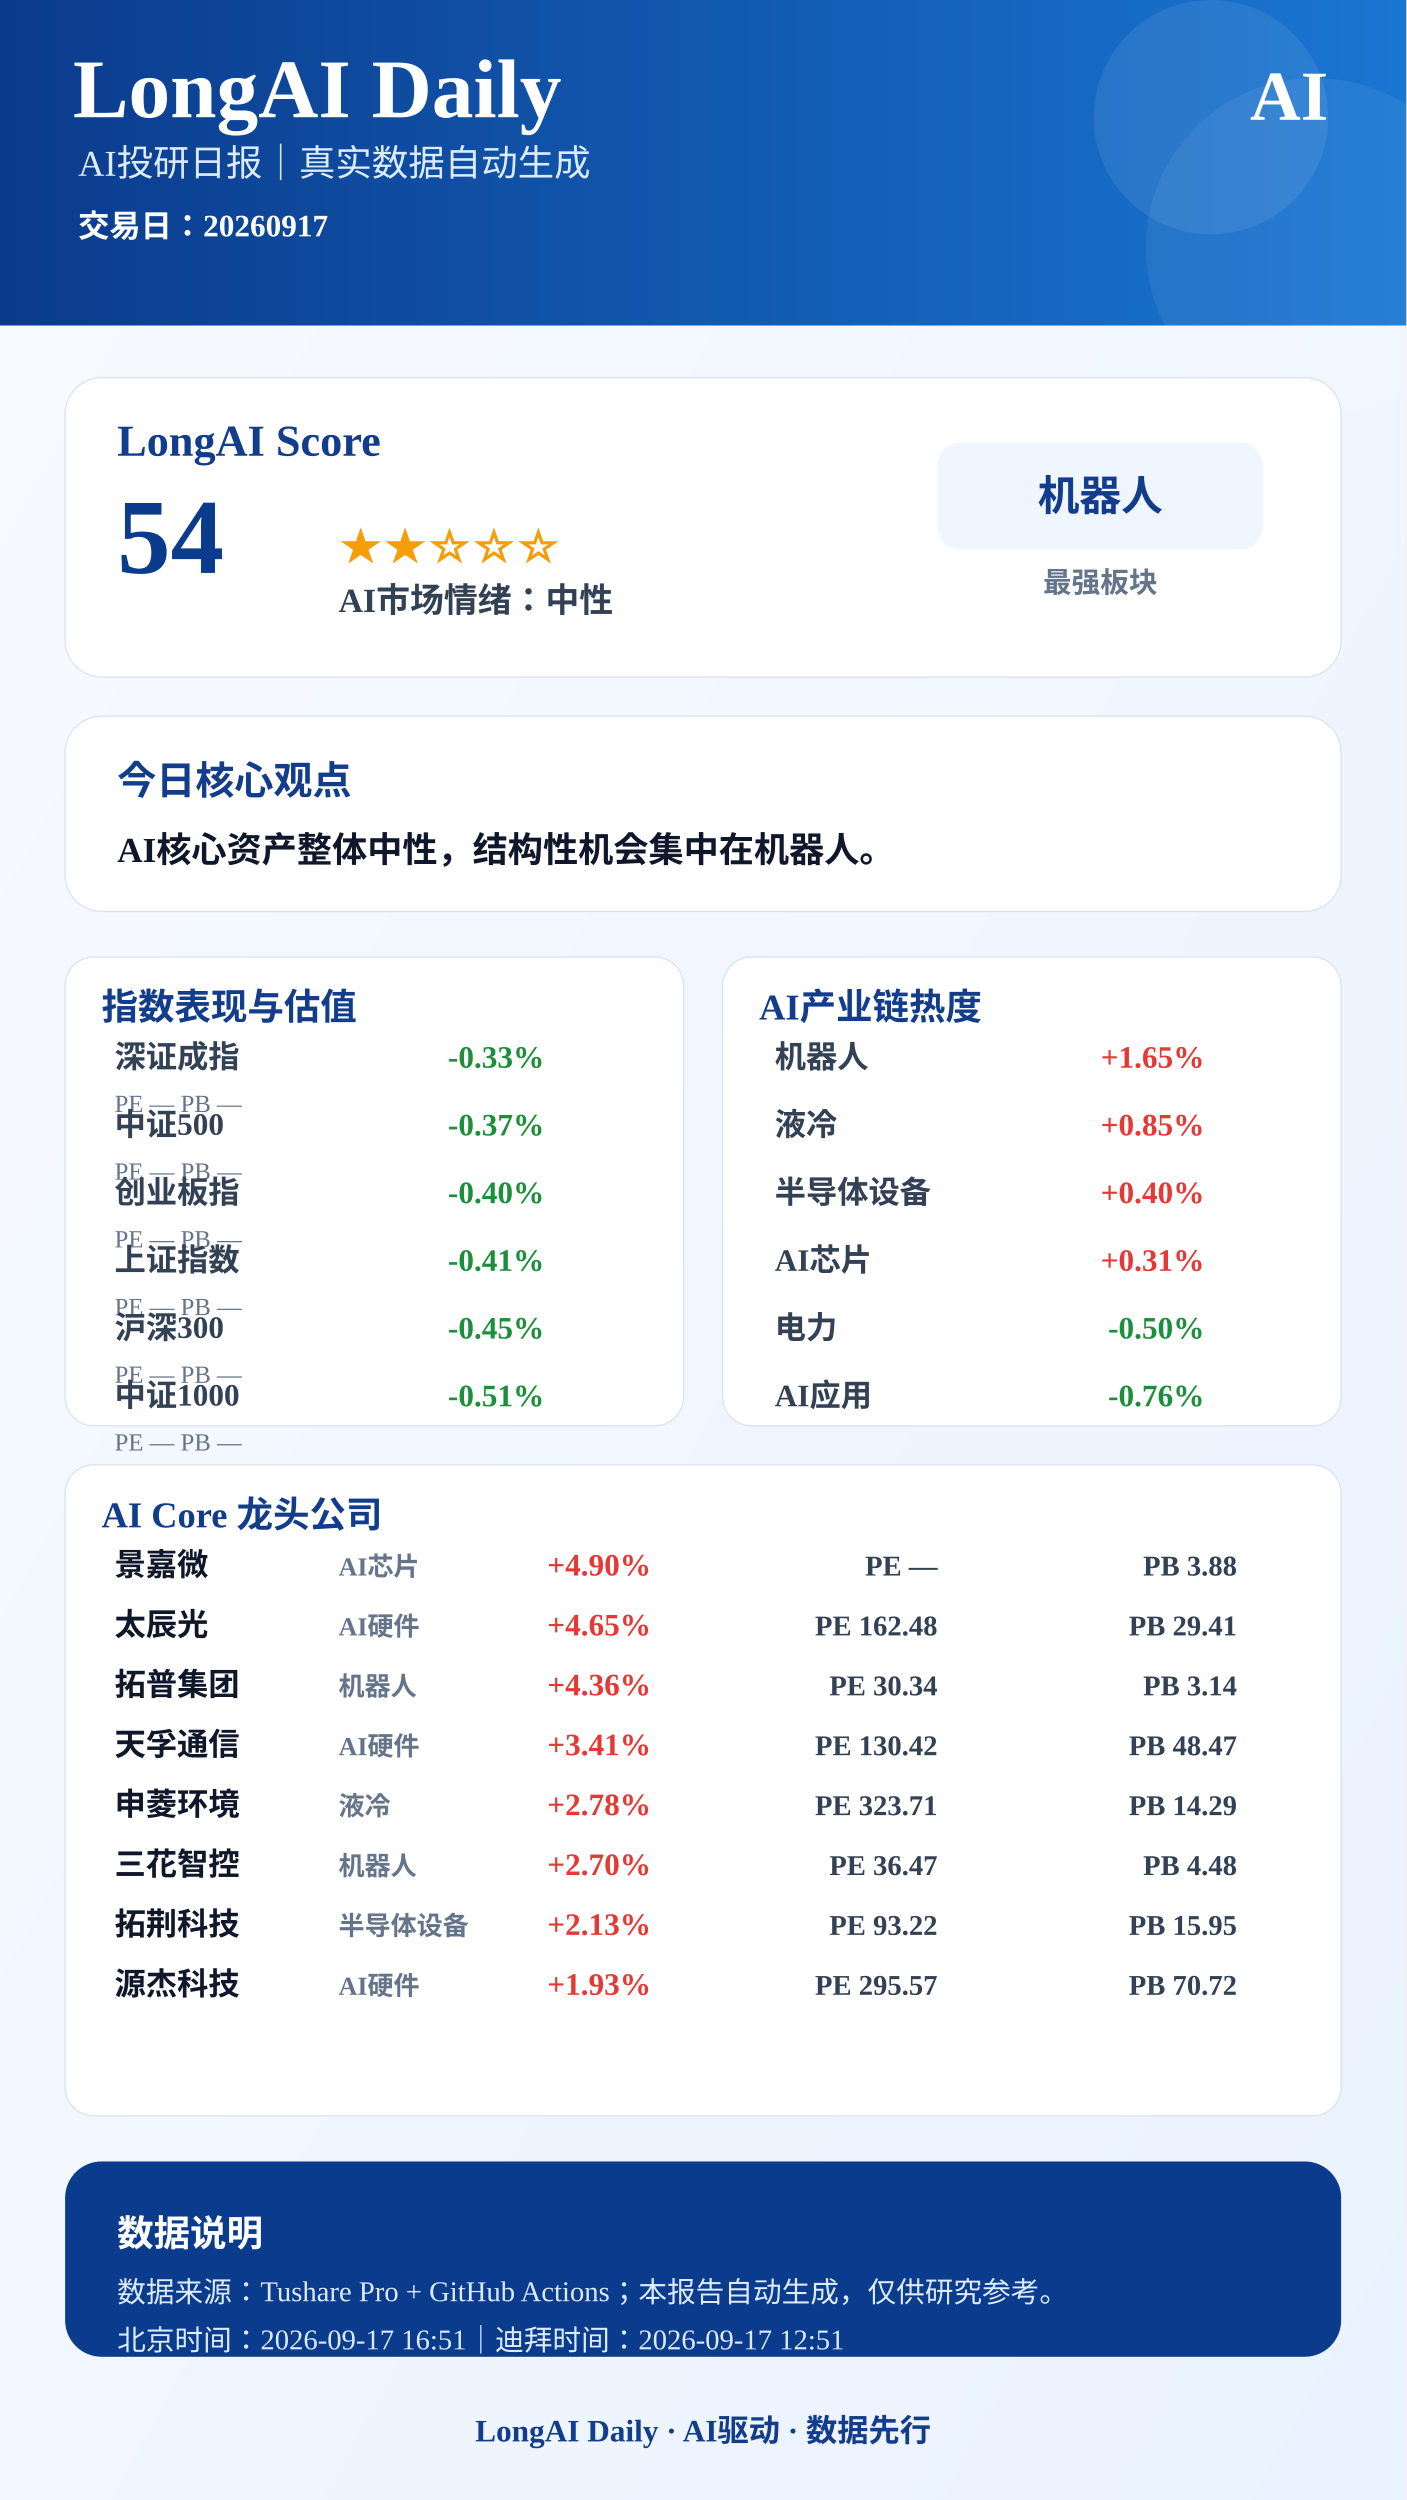
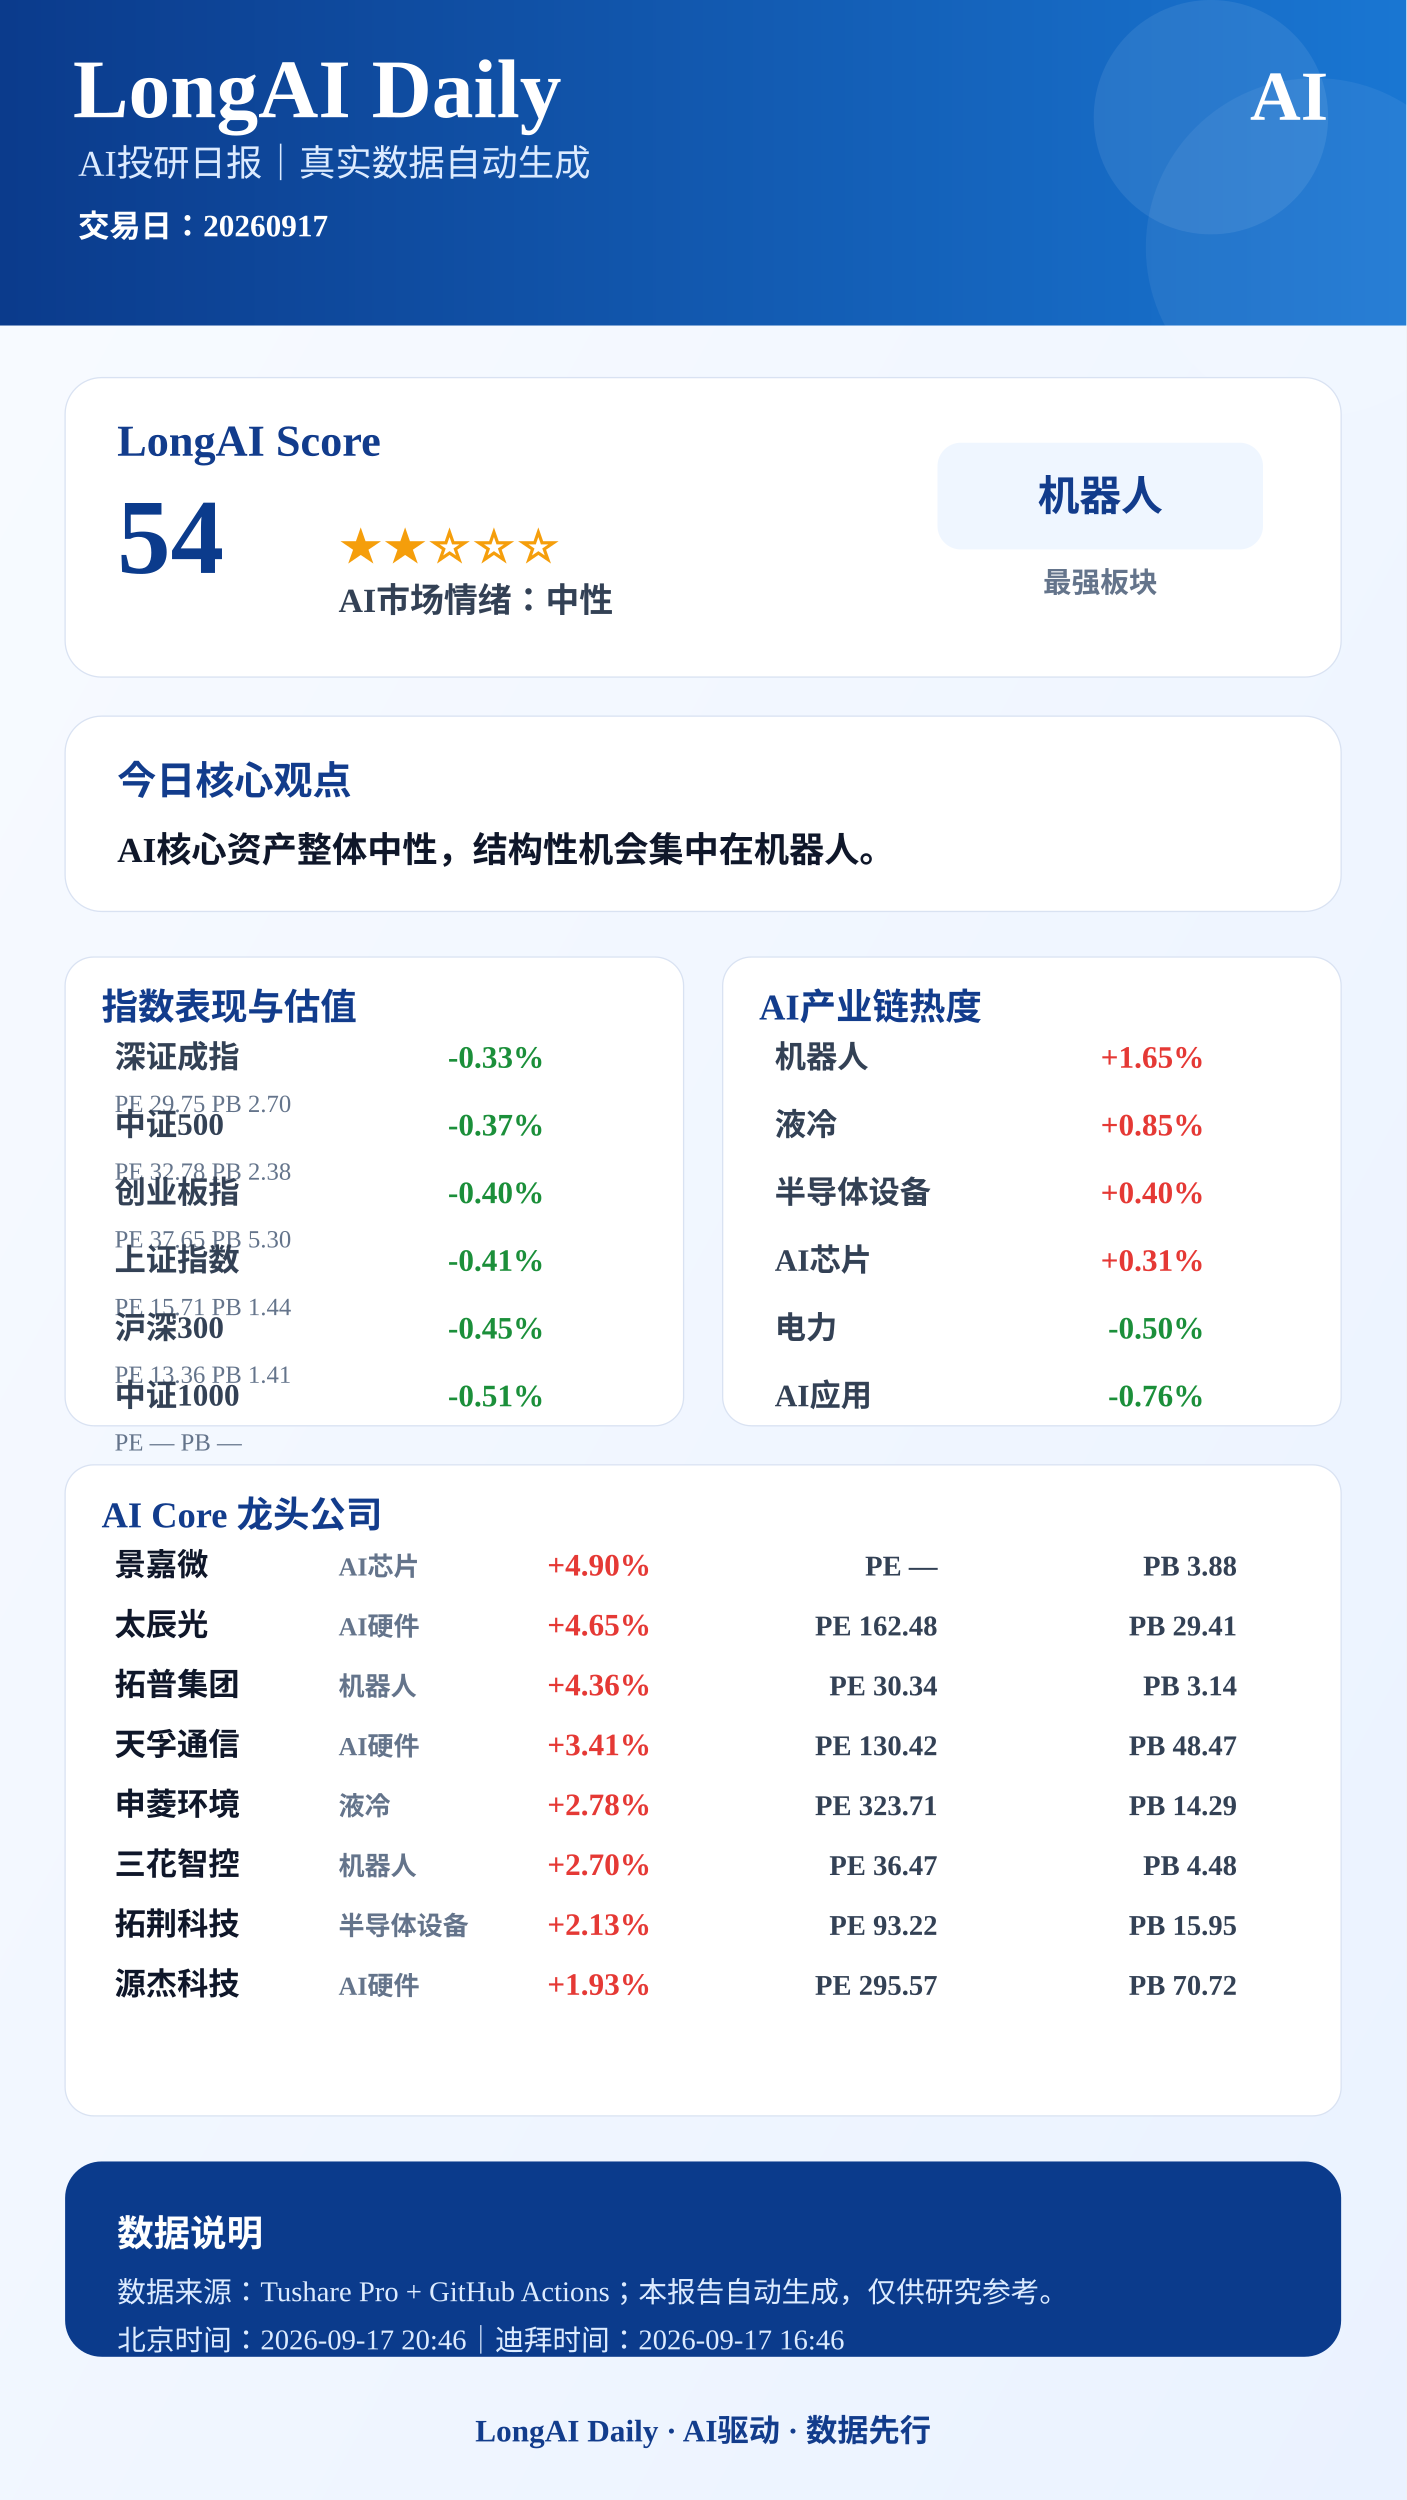
<svg xmlns="http://www.w3.org/2000/svg" width="1080" height="1920" viewBox="0 0 1080 1920">
  <defs>
    <linearGradient id="bg" x1="0" x2="1" y1="0" y2="1">
      <stop offset="0%" stop-color="#F8FBFF" />
      <stop offset="100%" stop-color="#EAF2FF" />
    </linearGradient>
    <linearGradient id="blue" x1="0" x2="1">
      <stop offset="0%" stop-color="#0B3B8C" />
      <stop offset="100%" stop-color="#1976D2" />
    </linearGradient>
  </defs>
  <rect width="1080" height="1920" fill="url(#bg)" />
  <rect x="0" y="0" width="1080" height="250" fill="url(#blue)" />
  <circle cx="930" cy="90" r="90" fill="#FFFFFF" opacity="0.08" />
  <circle cx="1010" cy="190" r="130" fill="#FFFFFF" opacity="0.06" />
  <text x="56" y="90" font-size="64" font-weight="900" fill="#FFFFFF" text-anchor="start">LongAI Daily</text>
  <text x="60" y="135" font-size="28" font-weight="500" fill="#DCEBFF" text-anchor="start">AI投研日报｜真实数据自动生成</text>
  <text x="60" y="182" font-size="24" font-weight="600" fill="#FFFFFF" text-anchor="start">交易日：20260917</text>
  <text x="1020" y="92" font-size="54" font-weight="900" fill="#FFFFFF" text-anchor="end">AI</text>
  <rect x="50" y="290" width="980" height="230" rx="28" fill="#FFFFFF" stroke="#D9E2F2" />
  <text x="90" y="350" font-size="34" font-weight="800" fill="#123C8C" text-anchor="start">LongAI Score</text>
  <text x="90" y="440" font-size="82" font-weight="900" fill="#0B3B8C" text-anchor="start">54</text>
  <text x="260" y="430" font-size="34" font-weight="800" fill="#F59E0B" text-anchor="start">★★☆☆☆</text>
  <text x="260" y="470" font-size="26" font-weight="700" fill="#334155" text-anchor="start">AI市场情绪：中性</text>
  <rect x="720" y="340" width="250" height="82" rx="18" fill="#EFF6FF" />
  <text x="845" y="392" font-size="32" font-weight="800" fill="#123C8C" text-anchor="middle">机器人</text>
  <text x="845" y="455" font-size="22" font-weight="600" fill="#64748B" text-anchor="middle">最强板块</text>
  <rect x="50" y="550" width="980" height="150" rx="28" fill="#FFFFFF" stroke="#D9E2F2" />
  <text x="90" y="610" font-size="30" font-weight="800" fill="#123C8C" text-anchor="start">今日核心观点</text>
  <text x="90" y="662" font-size="27" font-weight="700" fill="#0F172A" text-anchor="start">AI核心资产整体中性，结构性机会集中在机器人。</text>
  <rect x="50" y="735" width="475" height="360" rx="22" fill="#FFFFFF" stroke="#D9E2F2" />
  <text x="78" y="783" font-size="28" font-weight="800" fill="#123C8C">指数表现与估值</text>
  <text x="88" y="820" font-size="24" font-weight="600" fill="#334155" text-anchor="start">深证成指</text>
  <text x="418" y="820" font-size="24" font-weight="800" fill="#1B8F3A" text-anchor="end">-0.33%</text>
-   <text x="88" y="854" font-size="19" font-weight="500" fill="#64748B" text-anchor="start">PE —  PB —</text>
+   <text x="88" y="854" font-size="19" font-weight="500" fill="#64748B" text-anchor="start">PE 29.75  PB 2.70</text>
  <text x="88" y="872" font-size="24" font-weight="600" fill="#334155" text-anchor="start">中证500</text>
  <text x="418" y="872" font-size="24" font-weight="800" fill="#1B8F3A" text-anchor="end">-0.37%</text>
-   <text x="88" y="906" font-size="19" font-weight="500" fill="#64748B" text-anchor="start">PE —  PB —</text>
+   <text x="88" y="906" font-size="19" font-weight="500" fill="#64748B" text-anchor="start">PE 32.78  PB 2.38</text>
  <text x="88" y="924" font-size="24" font-weight="600" fill="#334155" text-anchor="start">创业板指</text>
  <text x="418" y="924" font-size="24" font-weight="800" fill="#1B8F3A" text-anchor="end">-0.40%</text>
-   <text x="88" y="958" font-size="19" font-weight="500" fill="#64748B" text-anchor="start">PE —  PB —</text>
+   <text x="88" y="958" font-size="19" font-weight="500" fill="#64748B" text-anchor="start">PE 37.65  PB 5.30</text>
  <text x="88" y="976" font-size="24" font-weight="600" fill="#334155" text-anchor="start">上证指数</text>
  <text x="418" y="976" font-size="24" font-weight="800" fill="#1B8F3A" text-anchor="end">-0.41%</text>
-   <text x="88" y="1010" font-size="19" font-weight="500" fill="#64748B" text-anchor="start">PE —  PB —</text>
+   <text x="88" y="1010" font-size="19" font-weight="500" fill="#64748B" text-anchor="start">PE 15.71  PB 1.44</text>
  <text x="88" y="1028" font-size="24" font-weight="600" fill="#334155" text-anchor="start">沪深300</text>
  <text x="418" y="1028" font-size="24" font-weight="800" fill="#1B8F3A" text-anchor="end">-0.45%</text>
-   <text x="88" y="1062" font-size="19" font-weight="500" fill="#64748B" text-anchor="start">PE —  PB —</text>
+   <text x="88" y="1062" font-size="19" font-weight="500" fill="#64748B" text-anchor="start">PE 13.36  PB 1.41</text>
  <text x="88" y="1080" font-size="24" font-weight="600" fill="#334155" text-anchor="start">中证1000</text>
  <text x="418" y="1080" font-size="24" font-weight="800" fill="#1B8F3A" text-anchor="end">-0.51%</text>
  <text x="88" y="1114" font-size="19" font-weight="500" fill="#64748B" text-anchor="start">PE —  PB —</text>
  <rect x="555" y="735" width="475" height="360" rx="22" fill="#FFFFFF" stroke="#D9E2F2" />
  <text x="583" y="783" font-size="28" font-weight="800" fill="#123C8C">AI产业链热度</text>
  <text x="595" y="820" font-size="24" font-weight="600" fill="#334155" text-anchor="start">机器人</text>
  <text x="925" y="820" font-size="24" font-weight="800" fill="#E53935" text-anchor="end">+1.65%</text>
  <text x="595" y="872" font-size="24" font-weight="600" fill="#334155" text-anchor="start">液冷</text>
  <text x="925" y="872" font-size="24" font-weight="800" fill="#E53935" text-anchor="end">+0.85%</text>
  <text x="595" y="924" font-size="24" font-weight="600" fill="#334155" text-anchor="start">半导体设备</text>
  <text x="925" y="924" font-size="24" font-weight="800" fill="#E53935" text-anchor="end">+0.40%</text>
  <text x="595" y="976" font-size="24" font-weight="600" fill="#334155" text-anchor="start">AI芯片</text>
  <text x="925" y="976" font-size="24" font-weight="800" fill="#E53935" text-anchor="end">+0.31%</text>
  <text x="595" y="1028" font-size="24" font-weight="600" fill="#334155" text-anchor="start">电力</text>
  <text x="925" y="1028" font-size="24" font-weight="800" fill="#1B8F3A" text-anchor="end">-0.50%</text>
  <text x="595" y="1080" font-size="24" font-weight="600" fill="#334155" text-anchor="start">AI应用</text>
  <text x="925" y="1080" font-size="24" font-weight="800" fill="#1B8F3A" text-anchor="end">-0.76%</text>
  <rect x="50" y="1125" width="980" height="500" rx="22" fill="#FFFFFF" stroke="#D9E2F2" />
  <text x="78" y="1173" font-size="28" font-weight="800" fill="#123C8C">AI Core 龙头公司</text>
  <text x="88" y="1210" font-size="24" font-weight="800" fill="#0F172A" text-anchor="start">景嘉微</text>
  <text x="260" y="1210" font-size="20" font-weight="600" fill="#64748B" text-anchor="start">AI芯片</text>
  <text x="500" y="1210" font-size="24" font-weight="900" fill="#E53935" text-anchor="end">+4.90%</text>
  <text x="720" y="1210" font-size="22" font-weight="700" fill="#334155" text-anchor="end">PE —</text>
  <text x="950" y="1210" font-size="22" font-weight="700" fill="#334155" text-anchor="end">PB 3.88</text>
  <text x="88" y="1256" font-size="24" font-weight="800" fill="#0F172A" text-anchor="start">太辰光</text>
  <text x="260" y="1256" font-size="20" font-weight="600" fill="#64748B" text-anchor="start">AI硬件</text>
  <text x="500" y="1256" font-size="24" font-weight="900" fill="#E53935" text-anchor="end">+4.65%</text>
  <text x="720" y="1256" font-size="22" font-weight="700" fill="#334155" text-anchor="end">PE 162.48</text>
  <text x="950" y="1256" font-size="22" font-weight="700" fill="#334155" text-anchor="end">PB 29.41</text>
  <text x="88" y="1302" font-size="24" font-weight="800" fill="#0F172A" text-anchor="start">拓普集团</text>
  <text x="260" y="1302" font-size="20" font-weight="600" fill="#64748B" text-anchor="start">机器人</text>
  <text x="500" y="1302" font-size="24" font-weight="900" fill="#E53935" text-anchor="end">+4.36%</text>
  <text x="720" y="1302" font-size="22" font-weight="700" fill="#334155" text-anchor="end">PE 30.34</text>
  <text x="950" y="1302" font-size="22" font-weight="700" fill="#334155" text-anchor="end">PB 3.14</text>
  <text x="88" y="1348" font-size="24" font-weight="800" fill="#0F172A" text-anchor="start">天孚通信</text>
  <text x="260" y="1348" font-size="20" font-weight="600" fill="#64748B" text-anchor="start">AI硬件</text>
  <text x="500" y="1348" font-size="24" font-weight="900" fill="#E53935" text-anchor="end">+3.41%</text>
  <text x="720" y="1348" font-size="22" font-weight="700" fill="#334155" text-anchor="end">PE 130.42</text>
  <text x="950" y="1348" font-size="22" font-weight="700" fill="#334155" text-anchor="end">PB 48.47</text>
  <text x="88" y="1394" font-size="24" font-weight="800" fill="#0F172A" text-anchor="start">申菱环境</text>
  <text x="260" y="1394" font-size="20" font-weight="600" fill="#64748B" text-anchor="start">液冷</text>
  <text x="500" y="1394" font-size="24" font-weight="900" fill="#E53935" text-anchor="end">+2.78%</text>
  <text x="720" y="1394" font-size="22" font-weight="700" fill="#334155" text-anchor="end">PE 323.71</text>
  <text x="950" y="1394" font-size="22" font-weight="700" fill="#334155" text-anchor="end">PB 14.29</text>
  <text x="88" y="1440" font-size="24" font-weight="800" fill="#0F172A" text-anchor="start">三花智控</text>
  <text x="260" y="1440" font-size="20" font-weight="600" fill="#64748B" text-anchor="start">机器人</text>
  <text x="500" y="1440" font-size="24" font-weight="900" fill="#E53935" text-anchor="end">+2.70%</text>
  <text x="720" y="1440" font-size="22" font-weight="700" fill="#334155" text-anchor="end">PE 36.47</text>
  <text x="950" y="1440" font-size="22" font-weight="700" fill="#334155" text-anchor="end">PB 4.48</text>
  <text x="88" y="1486" font-size="24" font-weight="800" fill="#0F172A" text-anchor="start">拓荆科技</text>
  <text x="260" y="1486" font-size="20" font-weight="600" fill="#64748B" text-anchor="start">半导体设备</text>
  <text x="500" y="1486" font-size="24" font-weight="900" fill="#E53935" text-anchor="end">+2.13%</text>
  <text x="720" y="1486" font-size="22" font-weight="700" fill="#334155" text-anchor="end">PE 93.22</text>
  <text x="950" y="1486" font-size="22" font-weight="700" fill="#334155" text-anchor="end">PB 15.95</text>
  <text x="88" y="1532" font-size="24" font-weight="800" fill="#0F172A" text-anchor="start">源杰科技</text>
  <text x="260" y="1532" font-size="20" font-weight="600" fill="#64748B" text-anchor="start">AI硬件</text>
  <text x="500" y="1532" font-size="24" font-weight="900" fill="#E53935" text-anchor="end">+1.93%</text>
  <text x="720" y="1532" font-size="22" font-weight="700" fill="#334155" text-anchor="end">PE 295.57</text>
  <text x="950" y="1532" font-size="22" font-weight="700" fill="#334155" text-anchor="end">PB 70.72</text>
  <rect x="50" y="1660" width="980" height="150" rx="28" fill="#0B3B8C" />
  <text x="90" y="1725" font-size="28" font-weight="800" fill="#FFFFFF" text-anchor="start">数据说明</text>
  <text x="90" y="1768" font-size="22" font-weight="500" fill="#DCEBFF" text-anchor="start">数据来源：Tushare Pro + GitHub Actions；本报告自动生成，仅供研究参考。</text>
-   <text x="90" y="1805" font-size="22" font-weight="500" fill="#DCEBFF" text-anchor="start">北京时间：2026-09-17 16:51｜迪拜时间：2026-09-17 12:51</text>
+   <text x="90" y="1805" font-size="22" font-weight="500" fill="#DCEBFF" text-anchor="start">北京时间：2026-09-17 20:46｜迪拜时间：2026-09-17 16:46</text>
  <text x="540" y="1875" font-size="24" font-weight="800" fill="#123C8C" text-anchor="middle">LongAI Daily · AI驱动 · 数据先行</text>
</svg>
